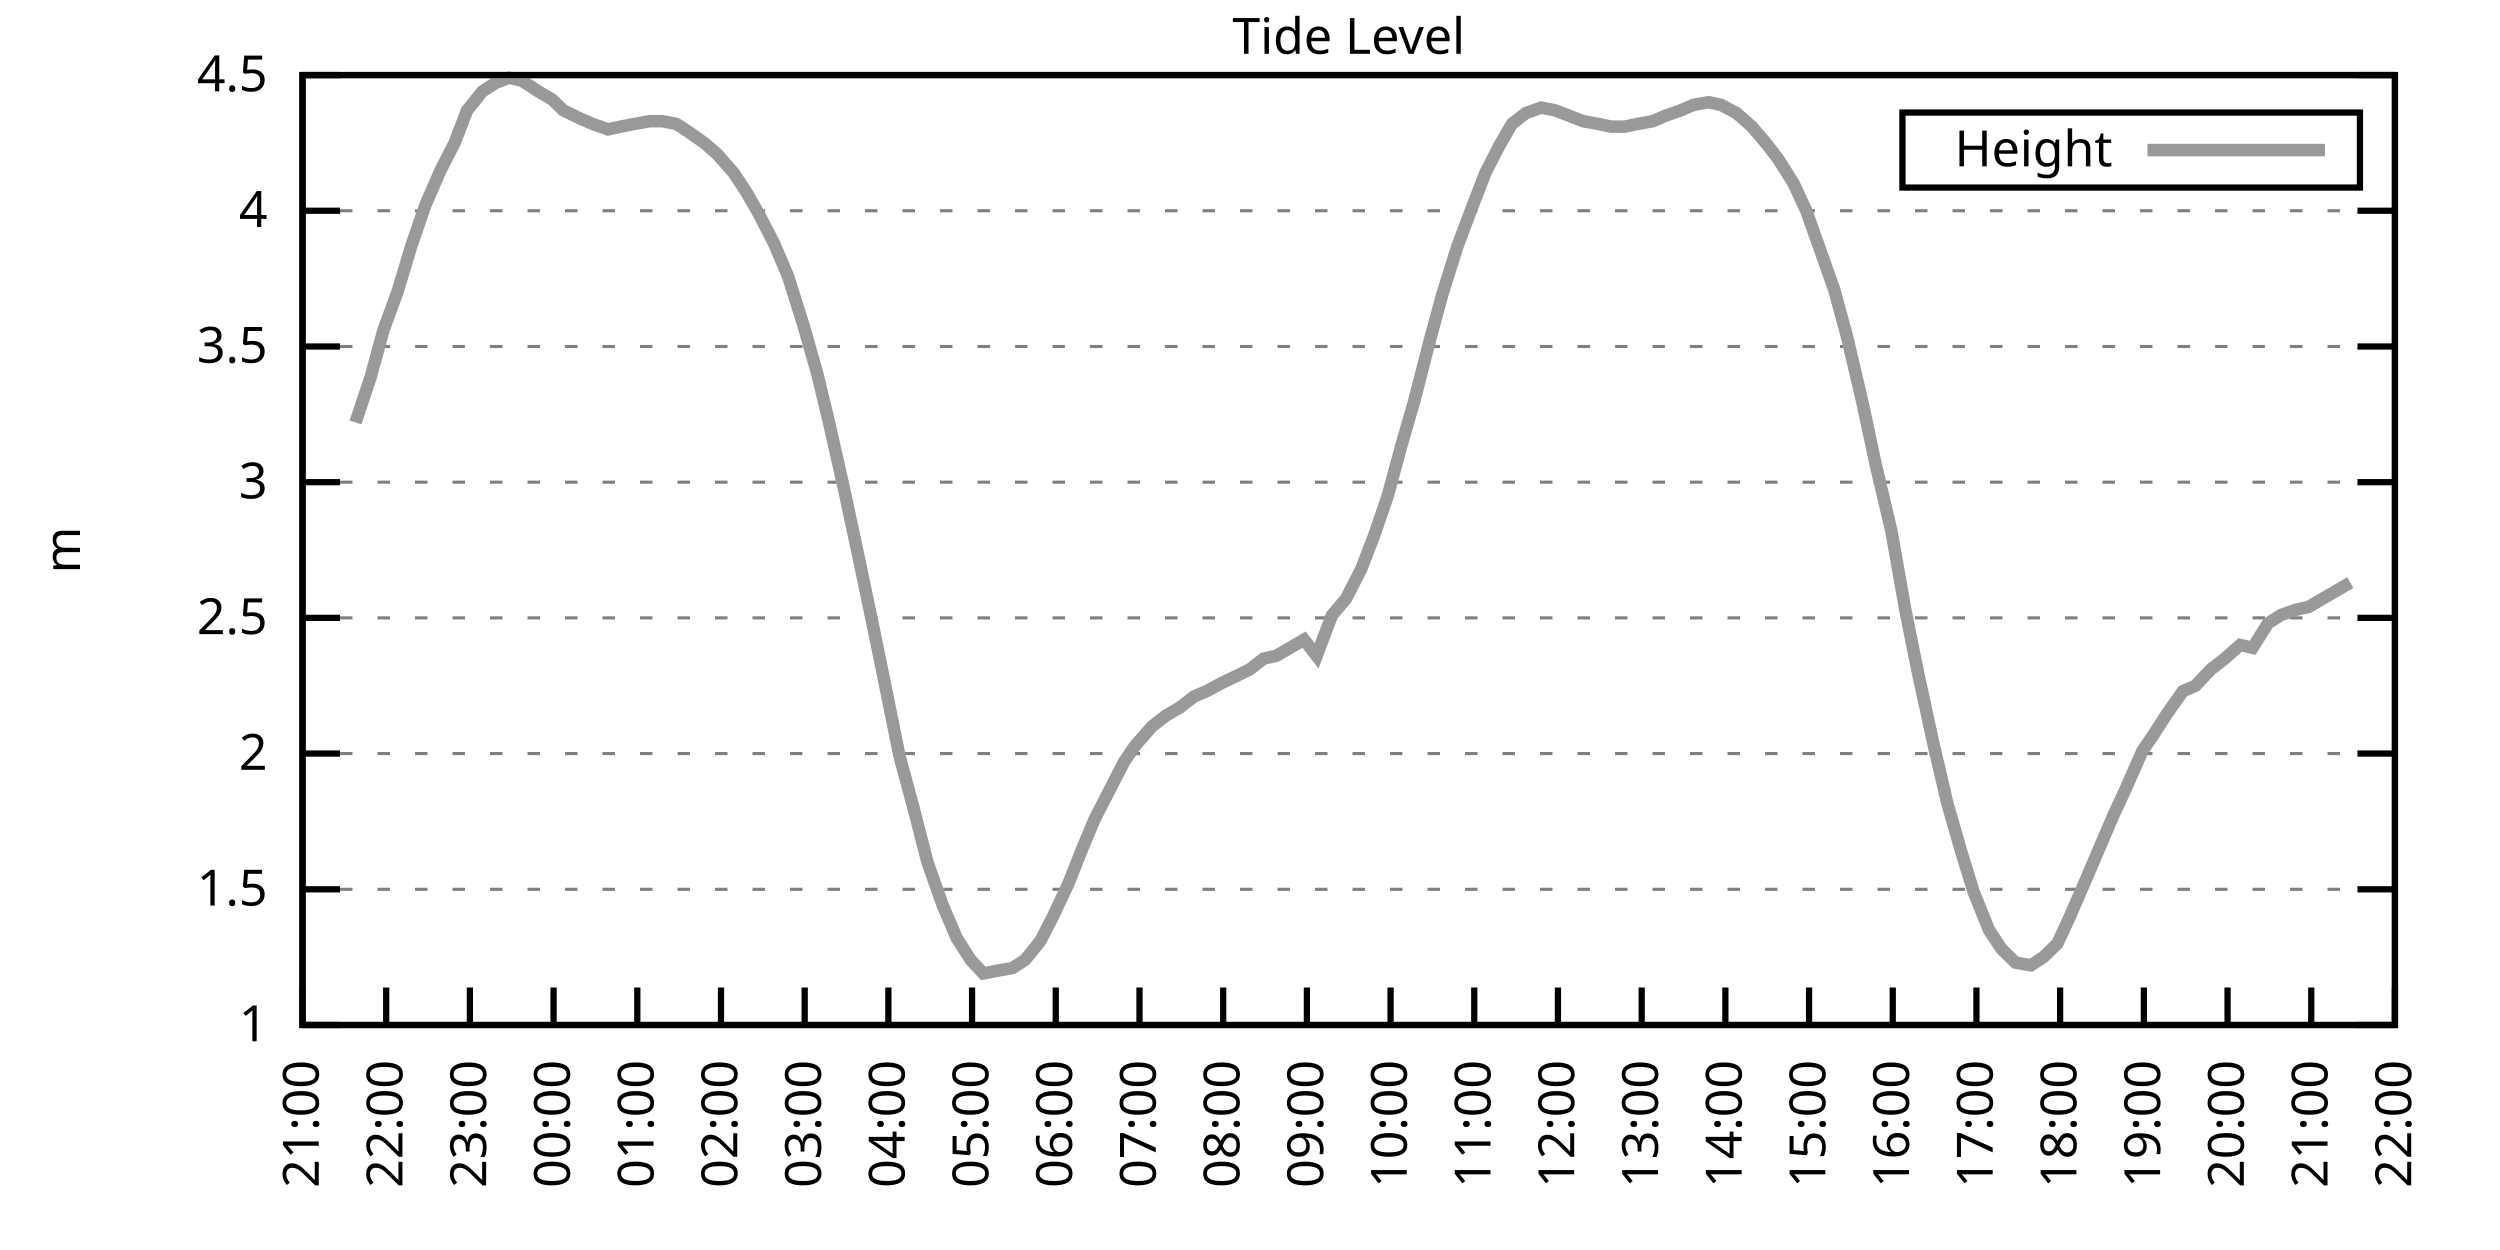
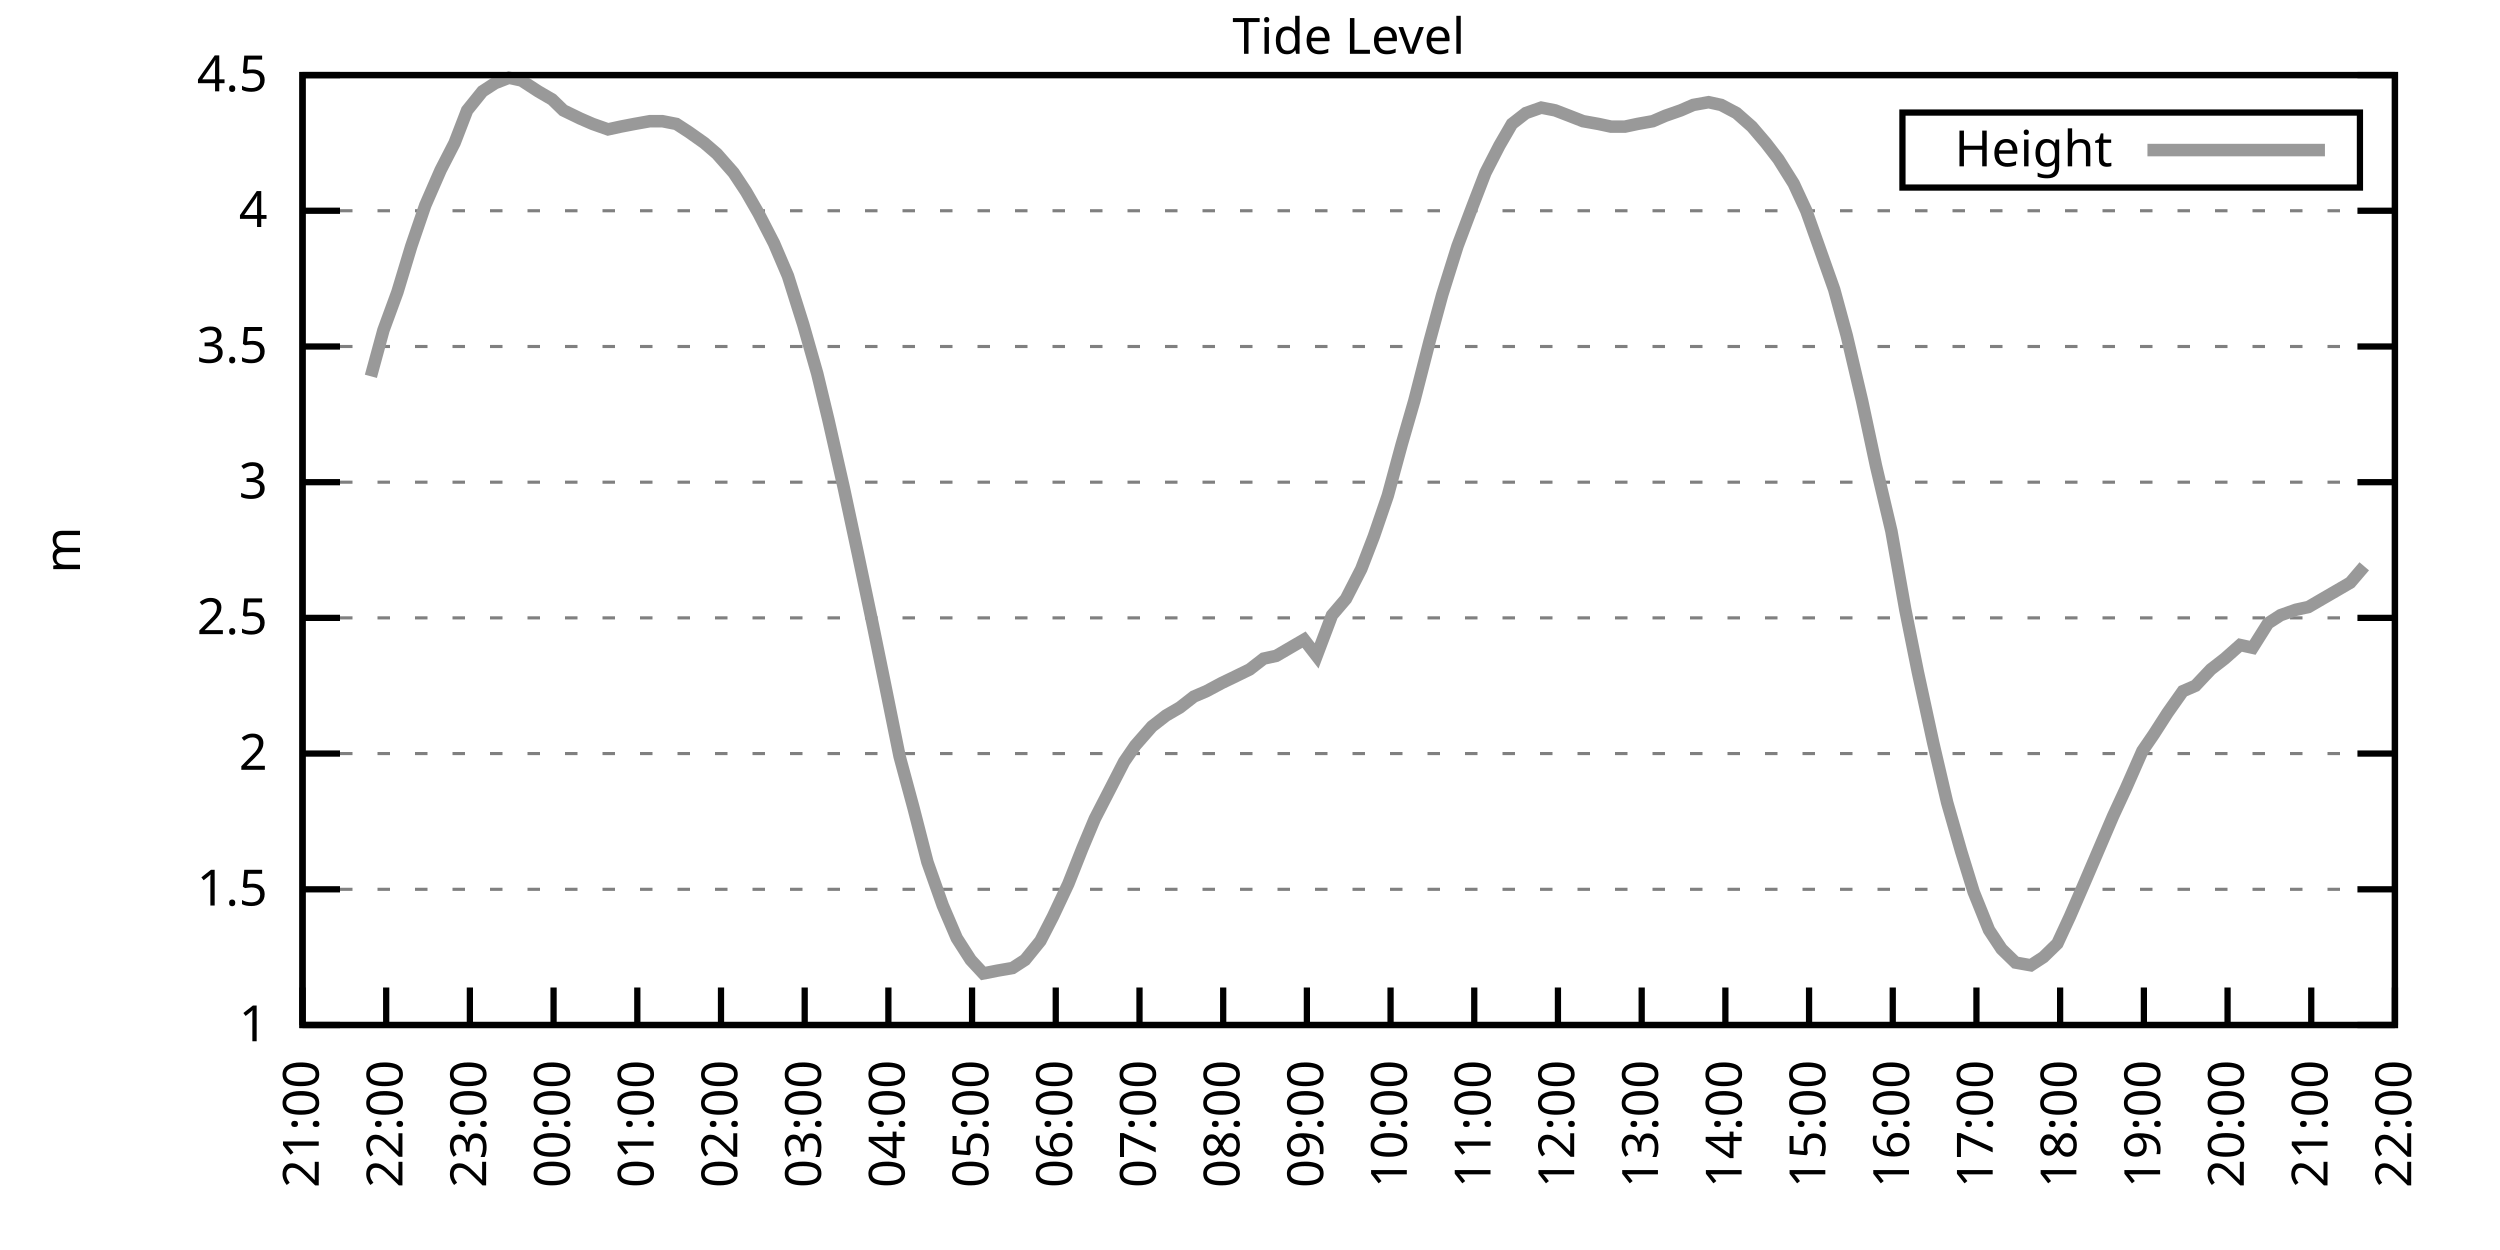
<svg xmlns="http://www.w3.org/2000/svg" xmlns:xlink="http://www.w3.org/1999/xlink" width="400" height="200" viewBox="0 0 400 200">
  <g id="gnuplot_canvas">
    <rect x="0" y="0" width="400" height="200" fill="none" />
    <defs>
      <circle id="gpDot" r="0.5" stroke-width="0.5" stroke="currentColor" />
      <path id="gpPt0" stroke-width="0.333" stroke="currentColor" d="M-1,0 h2 M0,-1 v2" />
      <path id="gpPt1" stroke-width="0.333" stroke="currentColor" d="M-1,-1 L1,1 M1,-1 L-1,1" />
      <path id="gpPt2" stroke-width="0.333" stroke="currentColor" d="M-1,0 L1,0 M0,-1 L0,1 M-1,-1 L1,1 M-1,1 L1,-1" />
      <rect id="gpPt3" stroke-width="0.333" stroke="currentColor" x="-1" y="-1" width="2" height="2" />
      <rect id="gpPt4" stroke-width="0.333" stroke="currentColor" fill="currentColor" x="-1" y="-1" width="2" height="2" />
      <circle id="gpPt5" stroke-width="0.333" stroke="currentColor" cx="0" cy="0" r="1" />
      <use xlink:href="#gpPt5" id="gpPt6" fill="currentColor" stroke="none" />
      <path id="gpPt7" stroke-width="0.333" stroke="currentColor" d="M0,-1.33 L-1.33,0.67 L1.33,0.67 z" />
      <use xlink:href="#gpPt7" id="gpPt8" fill="currentColor" stroke="none" />
      <use xlink:href="#gpPt7" id="gpPt9" stroke="currentColor" transform="rotate(180)" />
      <use xlink:href="#gpPt9" id="gpPt10" fill="currentColor" stroke="none" />
      <use xlink:href="#gpPt3" id="gpPt11" stroke="currentColor" transform="rotate(45)" />
      <use xlink:href="#gpPt11" id="gpPt12" fill="currentColor" stroke="none" />
      <path id="gpPt13" stroke-width="0.333" stroke="currentColor" d="M0,1.330 L1.265,0.411 L0.782,-1.067 L-0.782,-1.076 L-1.265,0.411 z" />
      <use xlink:href="#gpPt13" id="gpPt14" fill="currentColor" stroke="none" />
      <filter id="textbox" filterUnits="objectBoundingBox" x="0" y="0" height="1" width="1">
        <feFlood flood-color="white" flood-opacity="1" result="bgnd" />
        <feComposite in="SourceGraphic" in2="bgnd" operator="atop" />
      </filter>
      <filter id="greybox" filterUnits="objectBoundingBox" x="0" y="0" height="1" width="1">
        <feFlood flood-color="lightgrey" flood-opacity="1" result="grey" />
        <feComposite in="SourceGraphic" in2="grey" operator="atop" />
      </filter>
    </defs>
    <g fill="none" color="white" stroke="currentColor" stroke-width="1.00" stroke-linecap="butt" stroke-linejoin="miter">
</g>
    <g fill="none" color="black" stroke="currentColor" stroke-width="1.00" stroke-linecap="butt" stroke-linejoin="miter">
      <g stroke="none" shape-rendering="crispEdges">
        <polygon fill="rgb(255, 255, 255)" points="48.40,164.00 383.18,164.00 383.18,12.02 48.40,12.02 " />
      </g>
    </g>
    <g fill="none" color="black" stroke="currentColor" stroke-width="1.00" stroke-linecap="butt" stroke-linejoin="miter">
</g>
    <g fill="none" color="black" stroke="black" stroke-width="0.50" stroke-linecap="butt" stroke-linejoin="miter">
</g>
    <g fill="none" color="gray" stroke="currentColor" stroke-width="0.50" stroke-linecap="butt" stroke-linejoin="miter">
      <path stroke="gray" stroke-dasharray="2,4" class="gridline" d="M48.40,164.00 L383.19,164.00  " />
    </g>
    <g fill="none" color="gray" stroke="gray" stroke-width="1.00" stroke-linecap="butt" stroke-linejoin="miter">
</g>
    <g fill="none" color="black" stroke="currentColor" stroke-width="1.00" stroke-linecap="butt" stroke-linejoin="miter">
      <path stroke="black" d="M48.40,164.00 L54.40,164.00 M383.19,164.00 L377.19,164.00  " />
      <g transform="translate(42.80,166.60)" stroke="none" fill="black" font-family="Sans" font-size="8.00" text-anchor="end">
        <text>
          <tspan font-family="Sans"> 1</tspan>
        </text>
      </g>
    </g>
    <g fill="none" color="black" stroke="currentColor" stroke-width="1.00" stroke-linecap="butt" stroke-linejoin="miter">
</g>
    <g fill="none" color="black" stroke="black" stroke-width="0.50" stroke-linecap="butt" stroke-linejoin="miter">
</g>
    <g fill="none" color="gray" stroke="currentColor" stroke-width="0.50" stroke-linecap="butt" stroke-linejoin="miter">
      <path stroke="gray" stroke-dasharray="2,4" class="gridline" d="M48.40,142.29 L383.19,142.29  " />
    </g>
    <g fill="none" color="gray" stroke="gray" stroke-width="1.00" stroke-linecap="butt" stroke-linejoin="miter">
</g>
    <g fill="none" color="black" stroke="currentColor" stroke-width="1.00" stroke-linecap="butt" stroke-linejoin="miter">
      <path stroke="black" d="M48.40,142.29 L54.40,142.29 M383.19,142.29 L377.19,142.29  " />
      <g transform="translate(42.80,144.89)" stroke="none" fill="black" font-family="Sans" font-size="8.00" text-anchor="end">
        <text>
          <tspan font-family="Sans"> 1.5</tspan>
        </text>
      </g>
    </g>
    <g fill="none" color="black" stroke="currentColor" stroke-width="1.00" stroke-linecap="butt" stroke-linejoin="miter">
</g>
    <g fill="none" color="black" stroke="black" stroke-width="0.50" stroke-linecap="butt" stroke-linejoin="miter">
</g>
    <g fill="none" color="gray" stroke="currentColor" stroke-width="0.50" stroke-linecap="butt" stroke-linejoin="miter">
      <path stroke="gray" stroke-dasharray="2,4" class="gridline" d="M48.40,120.57 L383.19,120.57  " />
    </g>
    <g fill="none" color="gray" stroke="gray" stroke-width="1.00" stroke-linecap="butt" stroke-linejoin="miter">
</g>
    <g fill="none" color="black" stroke="currentColor" stroke-width="1.00" stroke-linecap="butt" stroke-linejoin="miter">
      <path stroke="black" d="M48.40,120.57 L54.40,120.57 M383.19,120.57 L377.19,120.57  " />
      <g transform="translate(42.80,123.17)" stroke="none" fill="black" font-family="Sans" font-size="8.00" text-anchor="end">
        <text>
          <tspan font-family="Sans"> 2</tspan>
        </text>
      </g>
    </g>
    <g fill="none" color="black" stroke="currentColor" stroke-width="1.00" stroke-linecap="butt" stroke-linejoin="miter">
</g>
    <g fill="none" color="black" stroke="black" stroke-width="0.50" stroke-linecap="butt" stroke-linejoin="miter">
</g>
    <g fill="none" color="gray" stroke="currentColor" stroke-width="0.50" stroke-linecap="butt" stroke-linejoin="miter">
      <path stroke="gray" stroke-dasharray="2,4" class="gridline" d="M48.40,98.86 L383.19,98.86  " />
    </g>
    <g fill="none" color="gray" stroke="gray" stroke-width="1.00" stroke-linecap="butt" stroke-linejoin="miter">
</g>
    <g fill="none" color="black" stroke="currentColor" stroke-width="1.00" stroke-linecap="butt" stroke-linejoin="miter">
      <path stroke="black" d="M48.40,98.86 L54.40,98.86 M383.19,98.86 L377.19,98.86  " />
      <g transform="translate(42.80,101.46)" stroke="none" fill="black" font-family="Sans" font-size="8.00" text-anchor="end">
        <text>
          <tspan font-family="Sans"> 2.5</tspan>
        </text>
      </g>
    </g>
    <g fill="none" color="black" stroke="currentColor" stroke-width="1.00" stroke-linecap="butt" stroke-linejoin="miter">
</g>
    <g fill="none" color="black" stroke="black" stroke-width="0.50" stroke-linecap="butt" stroke-linejoin="miter">
</g>
    <g fill="none" color="gray" stroke="currentColor" stroke-width="0.50" stroke-linecap="butt" stroke-linejoin="miter">
      <path stroke="gray" stroke-dasharray="2,4" class="gridline" d="M48.40,77.15 L383.19,77.15  " />
    </g>
    <g fill="none" color="gray" stroke="gray" stroke-width="1.00" stroke-linecap="butt" stroke-linejoin="miter">
</g>
    <g fill="none" color="black" stroke="currentColor" stroke-width="1.00" stroke-linecap="butt" stroke-linejoin="miter">
      <path stroke="black" d="M48.40,77.15 L54.40,77.15 M383.19,77.15 L377.19,77.15  " />
      <g transform="translate(42.80,79.75)" stroke="none" fill="black" font-family="Sans" font-size="8.00" text-anchor="end">
        <text>
          <tspan font-family="Sans"> 3</tspan>
        </text>
      </g>
    </g>
    <g fill="none" color="black" stroke="currentColor" stroke-width="1.00" stroke-linecap="butt" stroke-linejoin="miter">
</g>
    <g fill="none" color="black" stroke="black" stroke-width="0.50" stroke-linecap="butt" stroke-linejoin="miter">
</g>
    <g fill="none" color="gray" stroke="currentColor" stroke-width="0.50" stroke-linecap="butt" stroke-linejoin="miter">
      <path stroke="gray" stroke-dasharray="2,4" class="gridline" d="M48.40,55.44 L383.19,55.44  " />
    </g>
    <g fill="none" color="gray" stroke="gray" stroke-width="1.00" stroke-linecap="butt" stroke-linejoin="miter">
</g>
    <g fill="none" color="black" stroke="currentColor" stroke-width="1.00" stroke-linecap="butt" stroke-linejoin="miter">
      <path stroke="black" d="M48.40,55.44 L54.40,55.44 M383.19,55.44 L377.19,55.44  " />
      <g transform="translate(42.80,58.04)" stroke="none" fill="black" font-family="Sans" font-size="8.00" text-anchor="end">
        <text>
          <tspan font-family="Sans"> 3.5</tspan>
        </text>
      </g>
    </g>
    <g fill="none" color="black" stroke="currentColor" stroke-width="1.00" stroke-linecap="butt" stroke-linejoin="miter">
</g>
    <g fill="none" color="black" stroke="black" stroke-width="0.50" stroke-linecap="butt" stroke-linejoin="miter">
</g>
    <g fill="none" color="gray" stroke="currentColor" stroke-width="0.50" stroke-linecap="butt" stroke-linejoin="miter">
      <path stroke="gray" stroke-dasharray="2,4" class="gridline" d="M48.40,33.72 L383.19,33.72  " />
    </g>
    <g fill="none" color="gray" stroke="gray" stroke-width="1.00" stroke-linecap="butt" stroke-linejoin="miter">
</g>
    <g fill="none" color="black" stroke="currentColor" stroke-width="1.00" stroke-linecap="butt" stroke-linejoin="miter">
      <path stroke="black" d="M48.40,33.72 L54.40,33.72 M383.19,33.72 L377.19,33.72  " />
      <g transform="translate(42.80,36.32)" stroke="none" fill="black" font-family="Sans" font-size="8.00" text-anchor="end">
        <text>
          <tspan font-family="Sans"> 4</tspan>
        </text>
      </g>
    </g>
    <g fill="none" color="black" stroke="currentColor" stroke-width="1.00" stroke-linecap="butt" stroke-linejoin="miter">
</g>
    <g fill="none" color="black" stroke="black" stroke-width="0.50" stroke-linecap="butt" stroke-linejoin="miter">
</g>
    <g fill="none" color="gray" stroke="currentColor" stroke-width="0.50" stroke-linecap="butt" stroke-linejoin="miter">
      <path stroke="gray" stroke-dasharray="2,4" class="gridline" d="M48.40,12.01 L383.19,12.01  " />
    </g>
    <g fill="none" color="gray" stroke="gray" stroke-width="1.00" stroke-linecap="butt" stroke-linejoin="miter">
</g>
    <g fill="none" color="black" stroke="currentColor" stroke-width="1.00" stroke-linecap="butt" stroke-linejoin="miter">
      <path stroke="black" d="M48.40,12.01 L54.40,12.01 M383.19,12.01 L377.19,12.01  " />
      <g transform="translate(42.80,14.61)" stroke="none" fill="black" font-family="Sans" font-size="8.00" text-anchor="end">
        <text>
          <tspan font-family="Sans"> 4.5</tspan>
        </text>
      </g>
    </g>
    <g fill="none" color="black" stroke="currentColor" stroke-width="1.00" stroke-linecap="butt" stroke-linejoin="miter">
      <path stroke="black" d="M48.40,164.00 L48.40,158.00  " />
      <g transform="translate(51.00,169.60) rotate(270.00)" stroke="none" fill="black" font-family="Sans" font-size="8.00" text-anchor="end">
        <text>
          <tspan font-family="Sans">21:00</tspan>
        </text>
      </g>
    </g>
    <g fill="none" color="black" stroke="currentColor" stroke-width="1.00" stroke-linecap="butt" stroke-linejoin="miter">
      <path stroke="black" d="M61.79,164.00 L61.79,158.00  " />
      <g transform="translate(64.39,169.60) rotate(270.00)" stroke="none" fill="black" font-family="Sans" font-size="8.00" text-anchor="end">
        <text>
          <tspan font-family="Sans">22:00</tspan>
        </text>
      </g>
    </g>
    <g fill="none" color="black" stroke="currentColor" stroke-width="1.00" stroke-linecap="butt" stroke-linejoin="miter">
      <path stroke="black" d="M75.18,164.00 L75.18,158.00  " />
      <g transform="translate(77.78,169.60) rotate(270.00)" stroke="none" fill="black" font-family="Sans" font-size="8.00" text-anchor="end">
        <text>
          <tspan font-family="Sans">23:00</tspan>
        </text>
      </g>
    </g>
    <g fill="none" color="black" stroke="currentColor" stroke-width="1.00" stroke-linecap="butt" stroke-linejoin="miter">
      <path stroke="black" d="M88.57,164.00 L88.57,158.00  " />
      <g transform="translate(91.17,169.60) rotate(270.00)" stroke="none" fill="black" font-family="Sans" font-size="8.00" text-anchor="end">
        <text>
          <tspan font-family="Sans">00:00</tspan>
        </text>
      </g>
    </g>
    <g fill="none" color="black" stroke="currentColor" stroke-width="1.00" stroke-linecap="butt" stroke-linejoin="miter">
      <path stroke="black" d="M101.97,164.00 L101.97,158.00  " />
      <g transform="translate(104.57,169.60) rotate(270.00)" stroke="none" fill="black" font-family="Sans" font-size="8.00" text-anchor="end">
        <text>
          <tspan font-family="Sans">01:00</tspan>
        </text>
      </g>
    </g>
    <g fill="none" color="black" stroke="currentColor" stroke-width="1.00" stroke-linecap="butt" stroke-linejoin="miter">
      <path stroke="black" d="M115.36,164.00 L115.36,158.00  " />
      <g transform="translate(117.96,169.60) rotate(270.00)" stroke="none" fill="black" font-family="Sans" font-size="8.00" text-anchor="end">
        <text>
          <tspan font-family="Sans">02:00</tspan>
        </text>
      </g>
    </g>
    <g fill="none" color="black" stroke="currentColor" stroke-width="1.00" stroke-linecap="butt" stroke-linejoin="miter">
      <path stroke="black" d="M128.75,164.00 L128.75,158.00  " />
      <g transform="translate(131.35,169.60) rotate(270.00)" stroke="none" fill="black" font-family="Sans" font-size="8.00" text-anchor="end">
        <text>
          <tspan font-family="Sans">03:00</tspan>
        </text>
      </g>
    </g>
    <g fill="none" color="black" stroke="currentColor" stroke-width="1.00" stroke-linecap="butt" stroke-linejoin="miter">
      <path stroke="black" d="M142.14,164.00 L142.14,158.00  " />
      <g transform="translate(144.74,169.60) rotate(270.00)" stroke="none" fill="black" font-family="Sans" font-size="8.00" text-anchor="end">
        <text>
          <tspan font-family="Sans">04:00</tspan>
        </text>
      </g>
    </g>
    <g fill="none" color="black" stroke="currentColor" stroke-width="1.00" stroke-linecap="butt" stroke-linejoin="miter">
      <path stroke="black" d="M155.53,164.00 L155.53,158.00  " />
      <g transform="translate(158.13,169.60) rotate(270.00)" stroke="none" fill="black" font-family="Sans" font-size="8.00" text-anchor="end">
        <text>
          <tspan font-family="Sans">05:00</tspan>
        </text>
      </g>
    </g>
    <g fill="none" color="black" stroke="currentColor" stroke-width="1.00" stroke-linecap="butt" stroke-linejoin="miter">
      <path stroke="black" d="M168.92,164.00 L168.92,158.00  " />
      <g transform="translate(171.52,169.60) rotate(270.00)" stroke="none" fill="black" font-family="Sans" font-size="8.00" text-anchor="end">
        <text>
          <tspan font-family="Sans">06:00</tspan>
        </text>
      </g>
    </g>
    <g fill="none" color="black" stroke="currentColor" stroke-width="1.00" stroke-linecap="butt" stroke-linejoin="miter">
      <path stroke="black" d="M182.32,164.00 L182.32,158.00  " />
      <g transform="translate(184.92,169.60) rotate(270.00)" stroke="none" fill="black" font-family="Sans" font-size="8.00" text-anchor="end">
        <text>
          <tspan font-family="Sans">07:00</tspan>
        </text>
      </g>
    </g>
    <g fill="none" color="black" stroke="currentColor" stroke-width="1.00" stroke-linecap="butt" stroke-linejoin="miter">
      <path stroke="black" d="M195.71,164.00 L195.71,158.00  " />
      <g transform="translate(198.31,169.60) rotate(270.00)" stroke="none" fill="black" font-family="Sans" font-size="8.00" text-anchor="end">
        <text>
          <tspan font-family="Sans">08:00</tspan>
        </text>
      </g>
    </g>
    <g fill="none" color="black" stroke="currentColor" stroke-width="1.00" stroke-linecap="butt" stroke-linejoin="miter">
      <path stroke="black" d="M209.10,164.00 L209.10,158.00  " />
      <g transform="translate(211.70,169.60) rotate(270.00)" stroke="none" fill="black" font-family="Sans" font-size="8.00" text-anchor="end">
        <text>
          <tspan font-family="Sans">09:00</tspan>
        </text>
      </g>
    </g>
    <g fill="none" color="black" stroke="currentColor" stroke-width="1.00" stroke-linecap="butt" stroke-linejoin="miter">
      <path stroke="black" d="M222.49,164.00 L222.49,158.00  " />
      <g transform="translate(225.09,169.60) rotate(270.00)" stroke="none" fill="black" font-family="Sans" font-size="8.00" text-anchor="end">
        <text>
          <tspan font-family="Sans">10:00</tspan>
        </text>
      </g>
    </g>
    <g fill="none" color="black" stroke="currentColor" stroke-width="1.00" stroke-linecap="butt" stroke-linejoin="miter">
      <path stroke="black" d="M235.88,164.00 L235.88,158.00  " />
      <g transform="translate(238.48,169.60) rotate(270.00)" stroke="none" fill="black" font-family="Sans" font-size="8.00" text-anchor="end">
        <text>
          <tspan font-family="Sans">11:00</tspan>
        </text>
      </g>
    </g>
    <g fill="none" color="black" stroke="currentColor" stroke-width="1.00" stroke-linecap="butt" stroke-linejoin="miter">
      <path stroke="black" d="M249.27,164.00 L249.27,158.00  " />
      <g transform="translate(251.87,169.60) rotate(270.00)" stroke="none" fill="black" font-family="Sans" font-size="8.00" text-anchor="end">
        <text>
          <tspan font-family="Sans">12:00</tspan>
        </text>
      </g>
    </g>
    <g fill="none" color="black" stroke="currentColor" stroke-width="1.00" stroke-linecap="butt" stroke-linejoin="miter">
      <path stroke="black" d="M262.67,164.00 L262.67,158.00  " />
      <g transform="translate(265.27,169.60) rotate(270.00)" stroke="none" fill="black" font-family="Sans" font-size="8.00" text-anchor="end">
        <text>
          <tspan font-family="Sans">13:00</tspan>
        </text>
      </g>
    </g>
    <g fill="none" color="black" stroke="currentColor" stroke-width="1.00" stroke-linecap="butt" stroke-linejoin="miter">
      <path stroke="black" d="M276.06,164.00 L276.06,158.00  " />
      <g transform="translate(278.66,169.60) rotate(270.00)" stroke="none" fill="black" font-family="Sans" font-size="8.00" text-anchor="end">
        <text>
          <tspan font-family="Sans">14:00</tspan>
        </text>
      </g>
    </g>
    <g fill="none" color="black" stroke="currentColor" stroke-width="1.00" stroke-linecap="butt" stroke-linejoin="miter">
      <path stroke="black" d="M289.45,164.00 L289.45,158.00  " />
      <g transform="translate(292.05,169.60) rotate(270.00)" stroke="none" fill="black" font-family="Sans" font-size="8.00" text-anchor="end">
        <text>
          <tspan font-family="Sans">15:00</tspan>
        </text>
      </g>
    </g>
    <g fill="none" color="black" stroke="currentColor" stroke-width="1.00" stroke-linecap="butt" stroke-linejoin="miter">
      <path stroke="black" d="M302.84,164.00 L302.84,158.00  " />
      <g transform="translate(305.44,169.60) rotate(270.00)" stroke="none" fill="black" font-family="Sans" font-size="8.00" text-anchor="end">
        <text>
          <tspan font-family="Sans">16:00</tspan>
        </text>
      </g>
    </g>
    <g fill="none" color="black" stroke="currentColor" stroke-width="1.00" stroke-linecap="butt" stroke-linejoin="miter">
      <path stroke="black" d="M316.23,164.00 L316.23,158.00  " />
      <g transform="translate(318.83,169.60) rotate(270.00)" stroke="none" fill="black" font-family="Sans" font-size="8.00" text-anchor="end">
        <text>
          <tspan font-family="Sans">17:00</tspan>
        </text>
      </g>
    </g>
    <g fill="none" color="black" stroke="currentColor" stroke-width="1.00" stroke-linecap="butt" stroke-linejoin="miter">
      <path stroke="black" d="M329.62,164.00 L329.62,158.00  " />
      <g transform="translate(332.22,169.60) rotate(270.00)" stroke="none" fill="black" font-family="Sans" font-size="8.00" text-anchor="end">
        <text>
          <tspan font-family="Sans">18:00</tspan>
        </text>
      </g>
    </g>
    <g fill="none" color="black" stroke="currentColor" stroke-width="1.00" stroke-linecap="butt" stroke-linejoin="miter">
      <path stroke="black" d="M343.02,164.00 L343.02,158.00  " />
      <g transform="translate(345.62,169.60) rotate(270.00)" stroke="none" fill="black" font-family="Sans" font-size="8.00" text-anchor="end">
        <text>
          <tspan font-family="Sans">19:00</tspan>
        </text>
      </g>
    </g>
    <g fill="none" color="black" stroke="currentColor" stroke-width="1.00" stroke-linecap="butt" stroke-linejoin="miter">
      <path stroke="black" d="M356.41,164.00 L356.41,158.00  " />
      <g transform="translate(359.01,169.60) rotate(270.00)" stroke="none" fill="black" font-family="Sans" font-size="8.00" text-anchor="end">
        <text>
          <tspan font-family="Sans">20:00</tspan>
        </text>
      </g>
    </g>
    <g fill="none" color="black" stroke="currentColor" stroke-width="1.00" stroke-linecap="butt" stroke-linejoin="miter">
      <path stroke="black" d="M369.80,164.00 L369.80,158.00  " />
      <g transform="translate(372.40,169.60) rotate(270.00)" stroke="none" fill="black" font-family="Sans" font-size="8.00" text-anchor="end">
        <text>
          <tspan font-family="Sans">21:00</tspan>
        </text>
      </g>
    </g>
    <g fill="none" color="black" stroke="currentColor" stroke-width="1.00" stroke-linecap="butt" stroke-linejoin="miter">
      <path stroke="black" d="M383.19,164.00 L383.19,158.00  " />
      <g transform="translate(385.79,169.60) rotate(270.00)" stroke="none" fill="black" font-family="Sans" font-size="8.00" text-anchor="end">
        <text>
          <tspan font-family="Sans">22:00</tspan>
        </text>
      </g>
    </g>
    <g fill="none" color="black" stroke="currentColor" stroke-width="1.00" stroke-linecap="butt" stroke-linejoin="miter">
</g>
    <g fill="none" color="black" stroke="currentColor" stroke-width="1.00" stroke-linecap="butt" stroke-linejoin="miter">
      <path stroke="black" d="M48.40,12.01 L48.40,164.00 L383.19,164.00 L383.19,12.01 L48.40,12.01 Z  " />
    </g>
    <g fill="none" color="black" stroke="currentColor" stroke-width="1.00" stroke-linecap="butt" stroke-linejoin="miter">
</g>
    <g fill="none" color="black" stroke="currentColor" stroke-width="1.00" stroke-linecap="butt" stroke-linejoin="miter">
      <path stroke="black" d="M304.39,30.01 L304.39,18.01 L377.59,18.01 L377.59,30.01 L304.39,30.01 Z  " />
    </g>
    <g id="Tide_level_plot_1">
      <g fill="none" color="white" stroke="black" stroke-width="2.00" stroke-linecap="butt" stroke-linejoin="miter">
</g>
      <g fill="none" color="black" stroke="currentColor" stroke-width="2.00" stroke-linecap="butt" stroke-linejoin="miter">
        <g transform="translate(337.99,26.61)" stroke="none" fill="black" font-family="Sans" font-size="8.00" text-anchor="end">
          <text>
            <tspan font-family="Sans">Height</tspan>
          </text>
        </g>
      </g>
      <g fill="none" color="black" stroke="currentColor" stroke-width="2.00" stroke-linecap="butt" stroke-linejoin="miter">
-         <path stroke="rgb(153, 153, 153)" d="M343.59,24.01 L371.99,24.01 M56.88,67.59 L59.34,60.21 L61.35,52.83 L63.58,46.75 L65.81,39.37 L68.04,32.85   L70.50,27.21 L72.73,22.87 L74.74,17.66 L77.19,14.62 L79.20,13.31 L81.43,12.44 L83.44,12.88 L86.12,14.62   L88.35,15.92 L90.14,17.66 L92.82,18.96 L94.82,19.83 L97.28,20.70 L99.29,20.26 L101.52,19.83 L103.98,19.39   L105.98,19.39 L108.22,19.83 L110.22,21.13 L112.68,22.87 L114.69,24.60 L117.37,27.64 L119.38,30.68 L121.38,34.16   L123.84,38.93 L126.07,44.15 L128.53,51.96 L130.76,59.78 L132.54,67.16 L135.00,78.02 L137.23,88.44 L139.69,100.16   L141.47,108.85 L143.93,121.01 L146.16,129.26 L148.39,137.94 L150.85,144.89 L153.08,150.10 L155.31,153.58 L157.32,155.75   L159.55,155.31 L162.01,154.88 L164.01,153.58 L166.47,150.54 L168.48,146.63 L170.93,141.42 L173.17,135.77 L175.17,131.00   L177.63,126.22 L179.86,121.88 L181.65,119.27 L184.32,116.23 L186.56,114.49 L188.79,113.19 L191.02,111.45 L193.03,110.59   L195.48,109.28 L197.27,108.42 L199.95,107.11 L202.18,105.38 L204.19,104.94 L206.42,103.64 L208.65,102.34 L210.66,104.94   L213.12,98.43 L215.35,95.82 L217.80,91.04 L219.81,85.83 L222.04,79.32 L224.28,71.07 L226.29,64.12 L228.74,54.57   L230.75,47.18 L233.20,39.37 L235.66,32.85 L237.67,27.64 L239.90,23.30 L241.91,19.83 L244.14,18.09 L246.60,17.22   L248.83,17.66 L251.06,18.52 L253.29,19.39 L255.75,19.83 L257.76,20.26 L259.99,20.26 L262.00,19.83 L264.45,19.39   L266.46,18.52 L268.92,17.66 L270.92,16.79 L273.38,16.35 L275.39,16.79 L277.84,18.09 L280.30,20.26 L282.53,22.87   L284.54,25.47 L286.99,29.38 L289.00,33.72 L291.01,39.37 L293.47,46.32 L295.48,53.70 L297.93,64.12 L300.16,74.54   L302.62,84.97 L304.85,97.56 L306.86,107.55 L309.31,118.84 L311.54,128.39 L313.78,136.21 L315.79,142.72 L318.24,148.80   L320.25,151.84 L322.48,154.01 L324.94,154.45 L326.95,153.14 L329.18,150.97 L331.19,146.63 L333.64,140.98 L335.87,135.77   L338.10,130.56 L340.11,126.22 L342.79,120.14 L344.58,117.53 L346.81,114.06 L349.26,110.59 L351.27,109.72 L353.73,107.11   L355.96,105.38 L358.42,103.20 L360.42,103.64 L362.88,99.73 L364.89,98.43 L367.34,97.56 L369.35,97.12 L371.58,95.82   L373.82,94.52 L376.05,93.22  " />
+         <path stroke="rgb(153, 153, 153)" d="M343.59,24.01 L371.99,24.01 M59.34,60.21 L61.35,52.83 L63.58,46.75 L65.81,39.37 L68.04,32.85 L70.50,27.21   L72.73,22.87 L74.74,17.66 L77.19,14.62 L79.20,13.31 L81.43,12.44 L83.44,12.88 L86.12,14.62 L88.35,15.92   L90.14,17.66 L92.82,18.96 L94.82,19.83 L97.28,20.70 L99.29,20.26 L101.52,19.83 L103.98,19.39 L105.98,19.39   L108.22,19.83 L110.22,21.13 L112.68,22.87 L114.69,24.60 L117.37,27.64 L119.38,30.68 L121.38,34.16 L123.84,38.93   L126.07,44.15 L128.53,51.96 L130.76,59.78 L132.54,67.16 L135.00,78.02 L137.23,88.44 L139.69,100.16 L141.47,108.85   L143.93,121.01 L146.16,129.26 L148.39,137.94 L150.85,144.89 L153.08,150.10 L155.31,153.58 L157.32,155.75 L159.55,155.31   L162.01,154.88 L164.01,153.58 L166.47,150.54 L168.48,146.63 L170.93,141.42 L173.17,135.77 L175.17,131.00 L177.63,126.22   L179.86,121.88 L181.65,119.27 L184.32,116.23 L186.56,114.49 L188.79,113.19 L191.02,111.45 L193.03,110.59 L195.48,109.28   L197.27,108.42 L199.95,107.11 L202.18,105.38 L204.19,104.94 L206.42,103.64 L208.65,102.34 L210.66,104.94 L213.12,98.43   L215.35,95.82 L217.80,91.04 L219.81,85.83 L222.04,79.32 L224.28,71.07 L226.29,64.12 L228.74,54.57 L230.75,47.18   L233.20,39.37 L235.66,32.85 L237.67,27.64 L239.90,23.30 L241.91,19.83 L244.14,18.09 L246.60,17.22 L248.83,17.66   L251.06,18.52 L253.29,19.39 L255.75,19.83 L257.76,20.26 L259.99,20.26 L262.00,19.83 L264.45,19.39 L266.46,18.52   L268.92,17.66 L270.92,16.79 L273.38,16.35 L275.39,16.79 L277.84,18.09 L280.30,20.26 L282.53,22.87 L284.54,25.47   L286.99,29.38 L289.00,33.72 L291.01,39.37 L293.47,46.32 L295.48,53.70 L297.93,64.12 L300.16,74.54 L302.62,84.97   L304.85,97.56 L306.86,107.55 L309.31,118.84 L311.54,128.39 L313.78,136.21 L315.79,142.72 L318.24,148.80 L320.25,151.84   L322.48,154.01 L324.94,154.45 L326.95,153.14 L329.18,150.97 L331.19,146.63 L333.64,140.98 L335.87,135.77 L338.10,130.56   L340.11,126.22 L342.79,120.14 L344.58,117.53 L346.81,114.06 L349.26,110.59 L351.27,109.72 L353.73,107.11 L355.96,105.38   L358.42,103.20 L360.42,103.64 L362.88,99.73 L364.89,98.43 L367.34,97.56 L369.35,97.12 L371.58,95.82 L373.82,94.52   L376.05,93.22 L378.28,90.61  " />
      </g>
    </g>
    <g fill="none" color="black" stroke="currentColor" stroke-width="2.00" stroke-linecap="butt" stroke-linejoin="miter">
</g>
    <g fill="none" color="black" stroke="black" stroke-width="1.00" stroke-linecap="butt" stroke-linejoin="miter">
</g>
    <g fill="none" color="black" stroke="currentColor" stroke-width="1.00" stroke-linecap="butt" stroke-linejoin="miter">
      <path stroke="black" d="M48.40,12.01 L48.40,164.00 L383.19,164.00 L383.19,12.01 L48.40,12.01 Z  " />
      <g transform="translate(12.80,88.01) rotate(270.00)" stroke="none" fill="black" font-family="Sans" font-size="8.00" text-anchor="middle">
        <text>
          <tspan font-family="Sans">m</tspan>
        </text>
      </g>
    </g>
    <g fill="none" color="black" stroke="currentColor" stroke-width="1.00" stroke-linecap="butt" stroke-linejoin="miter">
</g>
    <g fill="none" color="black" stroke="currentColor" stroke-width="1.00" stroke-linecap="butt" stroke-linejoin="miter">
      <g transform="translate(215.79,8.61)" stroke="none" fill="black" font-family="Sans" font-size="8.00" text-anchor="middle">
        <text>
          <tspan font-family="Sans">Tide Level</tspan>
        </text>
      </g>
    </g>
    <g fill="none" color="black" stroke="currentColor" stroke-width="1.00" stroke-linecap="butt" stroke-linejoin="miter">
</g>
  </g>
</svg>
